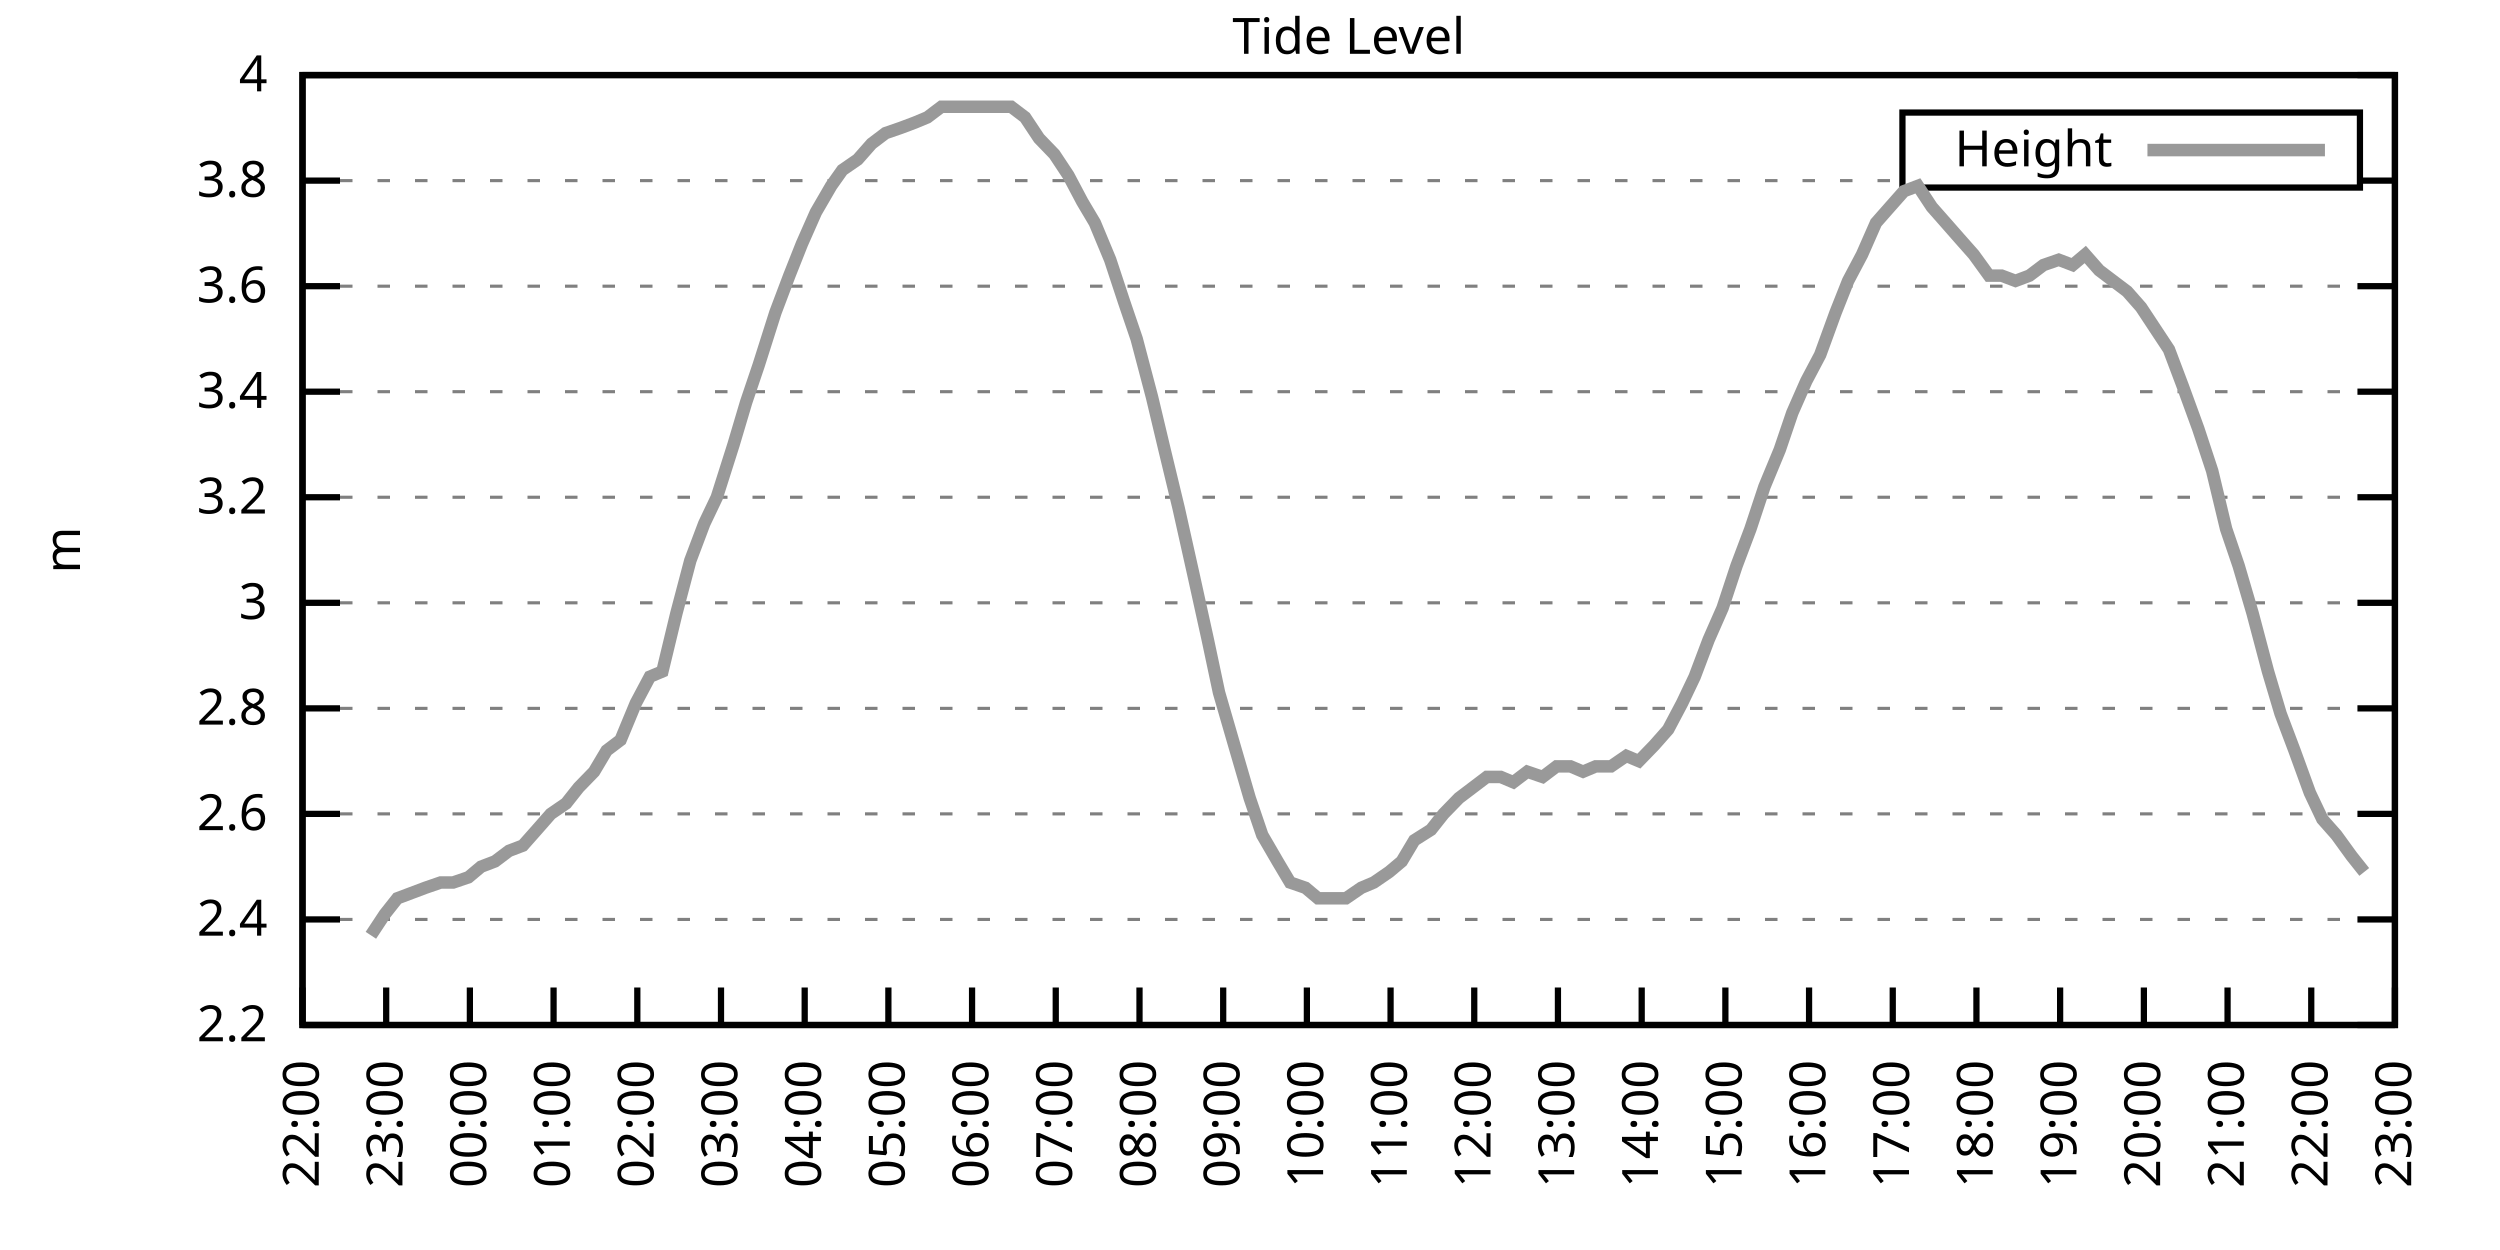
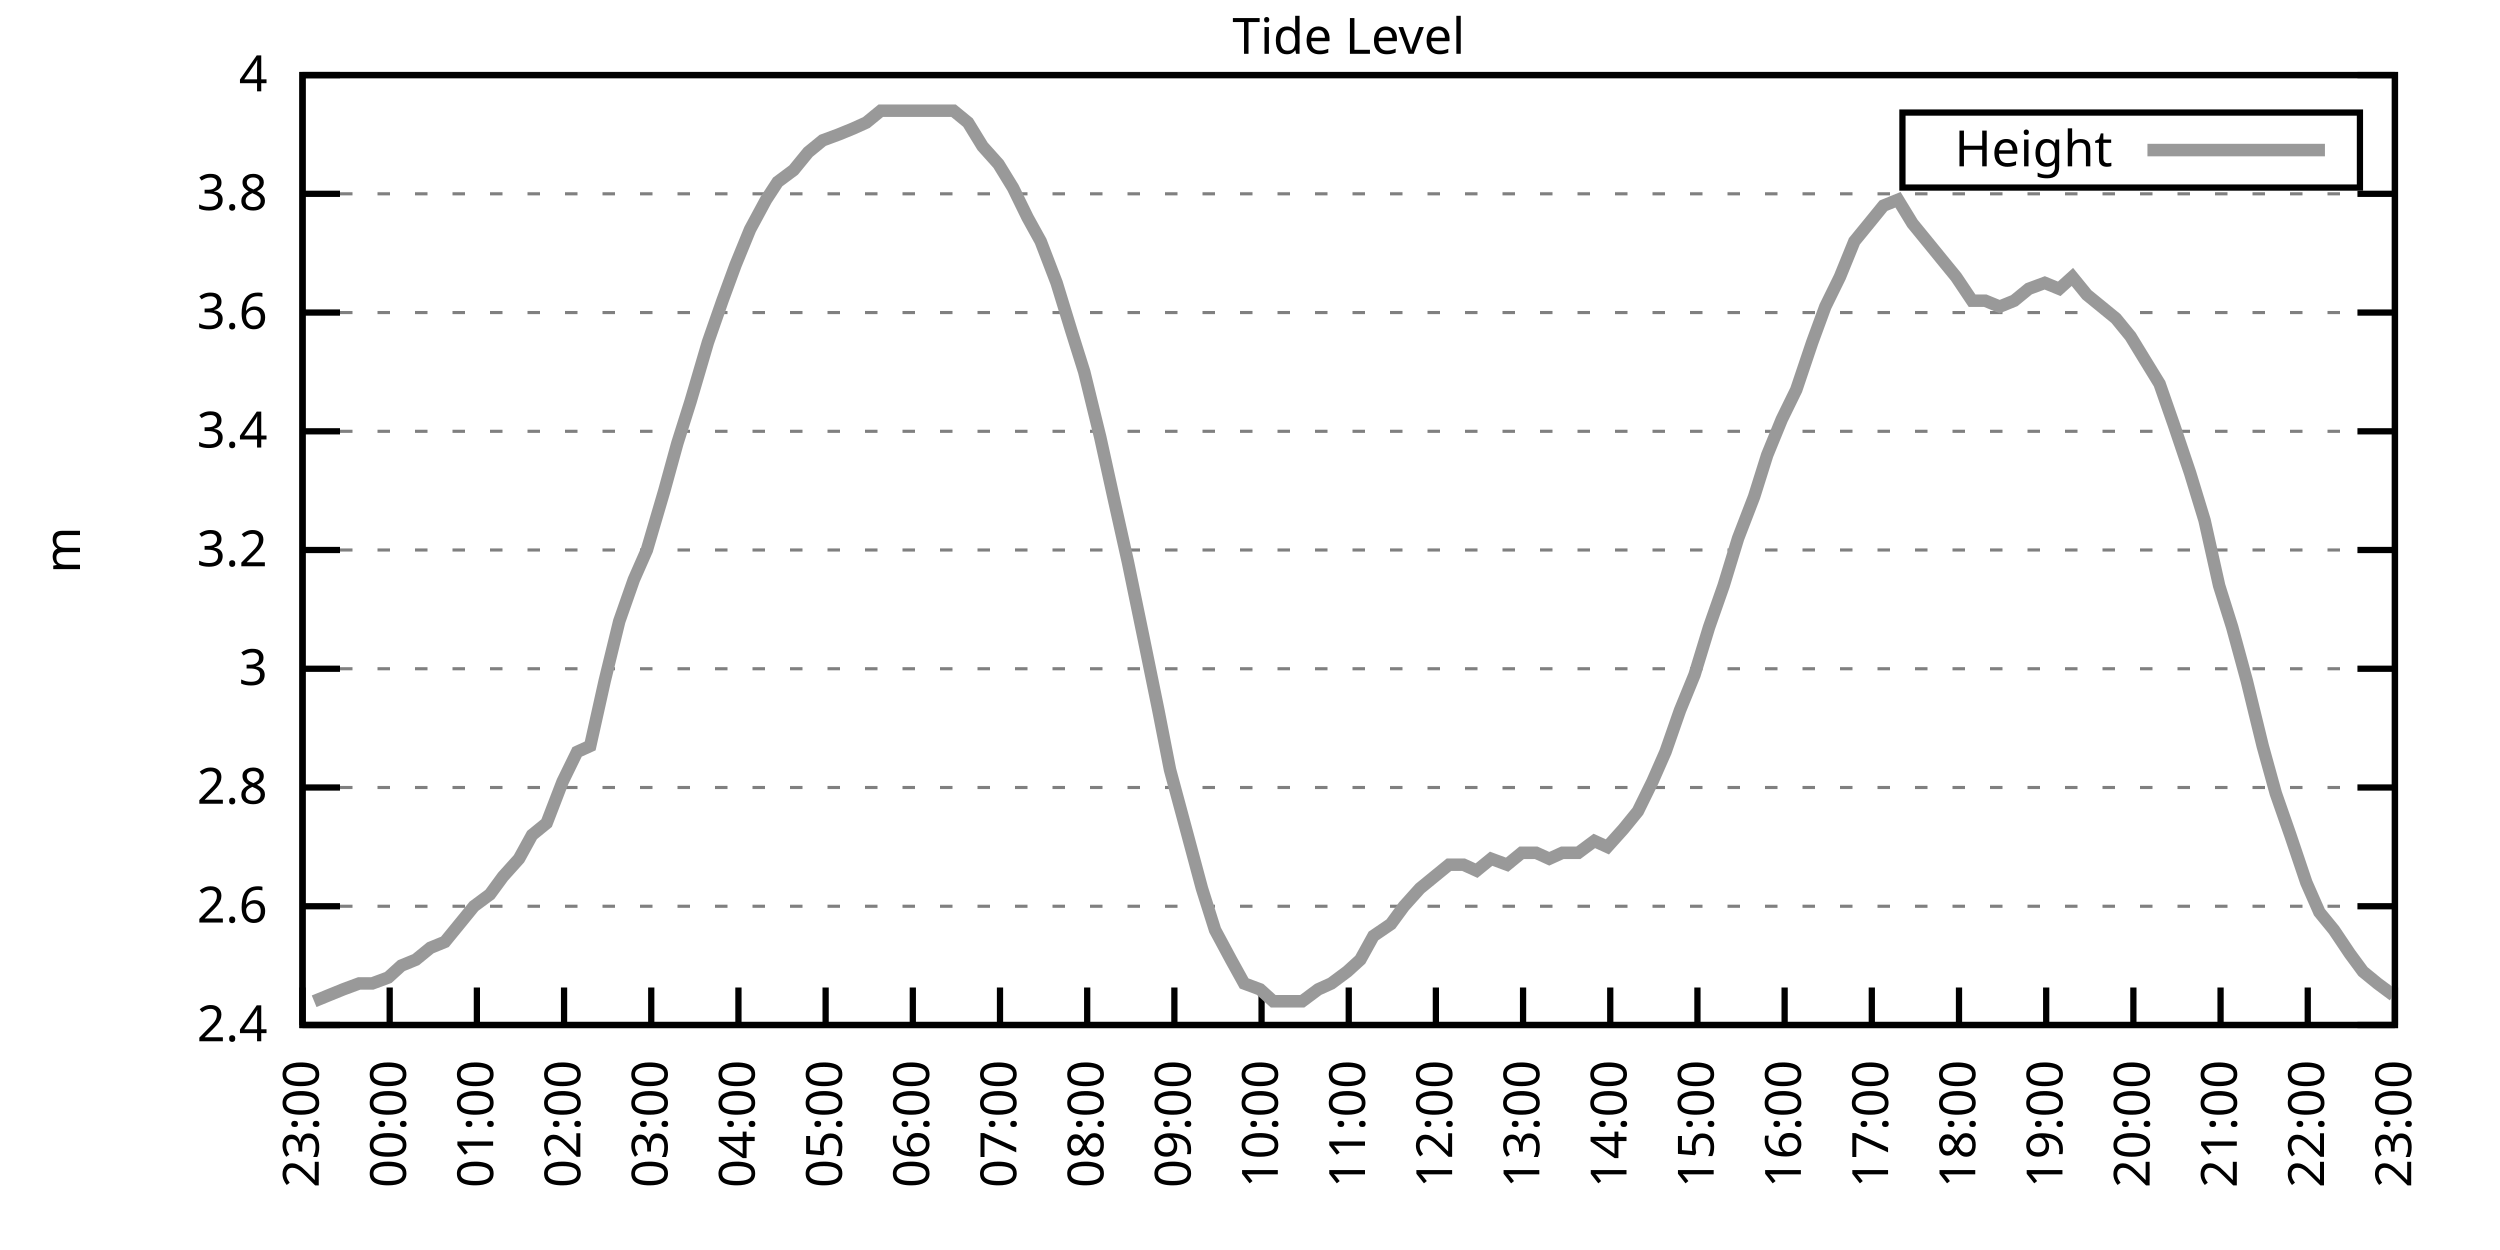
<svg xmlns="http://www.w3.org/2000/svg" xmlns:xlink="http://www.w3.org/1999/xlink" width="400" height="200" viewBox="0 0 400 200">
  <g id="gnuplot_canvas">
    <rect x="0" y="0" width="400" height="200" fill="none" />
    <defs>
      <circle id="gpDot" r="0.5" stroke-width="0.5" stroke="currentColor" />
      <path id="gpPt0" stroke-width="0.333" stroke="currentColor" d="M-1,0 h2 M0,-1 v2" />
      <path id="gpPt1" stroke-width="0.333" stroke="currentColor" d="M-1,-1 L1,1 M1,-1 L-1,1" />
      <path id="gpPt2" stroke-width="0.333" stroke="currentColor" d="M-1,0 L1,0 M0,-1 L0,1 M-1,-1 L1,1 M-1,1 L1,-1" />
      <rect id="gpPt3" stroke-width="0.333" stroke="currentColor" x="-1" y="-1" width="2" height="2" />
      <rect id="gpPt4" stroke-width="0.333" stroke="currentColor" fill="currentColor" x="-1" y="-1" width="2" height="2" />
      <circle id="gpPt5" stroke-width="0.333" stroke="currentColor" cx="0" cy="0" r="1" />
      <use xlink:href="#gpPt5" id="gpPt6" fill="currentColor" stroke="none" />
      <path id="gpPt7" stroke-width="0.333" stroke="currentColor" d="M0,-1.33 L-1.33,0.67 L1.33,0.67 z" />
      <use xlink:href="#gpPt7" id="gpPt8" fill="currentColor" stroke="none" />
      <use xlink:href="#gpPt7" id="gpPt9" stroke="currentColor" transform="rotate(180)" />
      <use xlink:href="#gpPt9" id="gpPt10" fill="currentColor" stroke="none" />
      <use xlink:href="#gpPt3" id="gpPt11" stroke="currentColor" transform="rotate(45)" />
      <use xlink:href="#gpPt11" id="gpPt12" fill="currentColor" stroke="none" />
      <path id="gpPt13" stroke-width="0.333" stroke="currentColor" d="M0,1.330 L1.265,0.411 L0.782,-1.067 L-0.782,-1.076 L-1.265,0.411 z" />
      <use xlink:href="#gpPt13" id="gpPt14" fill="currentColor" stroke="none" />
      <filter id="textbox" filterUnits="objectBoundingBox" x="0" y="0" height="1" width="1">
        <feFlood flood-color="white" flood-opacity="1" result="bgnd" />
        <feComposite in="SourceGraphic" in2="bgnd" operator="atop" />
      </filter>
      <filter id="greybox" filterUnits="objectBoundingBox" x="0" y="0" height="1" width="1">
        <feFlood flood-color="lightgrey" flood-opacity="1" result="grey" />
        <feComposite in="SourceGraphic" in2="grey" operator="atop" />
      </filter>
    </defs>
    <g fill="none" color="white" stroke="currentColor" stroke-width="1.00" stroke-linecap="butt" stroke-linejoin="miter">
</g>
    <g fill="none" color="black" stroke="currentColor" stroke-width="1.00" stroke-linecap="butt" stroke-linejoin="miter">
      <g stroke="none" shape-rendering="crispEdges">
        <polygon fill="rgb(255, 255, 255)" points="48.40,164.00 383.18,164.00 383.18,12.02 48.40,12.02 " />
      </g>
    </g>
    <g fill="none" color="black" stroke="currentColor" stroke-width="1.00" stroke-linecap="butt" stroke-linejoin="miter">
</g>
    <g fill="none" color="black" stroke="black" stroke-width="0.50" stroke-linecap="butt" stroke-linejoin="miter">
</g>
    <g fill="none" color="gray" stroke="currentColor" stroke-width="0.50" stroke-linecap="butt" stroke-linejoin="miter">
      <path stroke="gray" stroke-dasharray="2,4" class="gridline" d="M48.40,164.00 L383.19,164.00  " />
    </g>
    <g fill="none" color="gray" stroke="gray" stroke-width="1.00" stroke-linecap="butt" stroke-linejoin="miter">
</g>
    <g fill="none" color="black" stroke="currentColor" stroke-width="1.00" stroke-linecap="butt" stroke-linejoin="miter">
      <path stroke="black" d="M48.40,164.00 L54.40,164.00 M383.19,164.00 L377.19,164.00  " />
      <g transform="translate(42.80,166.60)" stroke="none" fill="black" font-family="Sans" font-size="8.00" text-anchor="end">
        <text>
-           <tspan font-family="Sans"> 2.2</tspan>
-         </text>
-       </g>
-     </g>
-     <g fill="none" color="black" stroke="currentColor" stroke-width="1.00" stroke-linecap="butt" stroke-linejoin="miter">
- </g>
-     <g fill="none" color="black" stroke="black" stroke-width="0.50" stroke-linecap="butt" stroke-linejoin="miter">
- </g>
-     <g fill="none" color="gray" stroke="currentColor" stroke-width="0.50" stroke-linecap="butt" stroke-linejoin="miter">
-       <path stroke="gray" stroke-dasharray="2,4" class="gridline" d="M48.40,147.11 L383.19,147.11  " />
-     </g>
-     <g fill="none" color="gray" stroke="gray" stroke-width="1.00" stroke-linecap="butt" stroke-linejoin="miter">
- </g>
-     <g fill="none" color="black" stroke="currentColor" stroke-width="1.00" stroke-linecap="butt" stroke-linejoin="miter">
-       <path stroke="black" d="M48.40,147.11 L54.40,147.11 M383.19,147.11 L377.19,147.11  " />
-       <g transform="translate(42.80,149.71)" stroke="none" fill="black" font-family="Sans" font-size="8.00" text-anchor="end">
-         <text>
          <tspan font-family="Sans"> 2.4</tspan>
        </text>
      </g>
    </g>
    <g fill="none" color="black" stroke="currentColor" stroke-width="1.00" stroke-linecap="butt" stroke-linejoin="miter">
</g>
    <g fill="none" color="black" stroke="black" stroke-width="0.50" stroke-linecap="butt" stroke-linejoin="miter">
</g>
    <g fill="none" color="gray" stroke="currentColor" stroke-width="0.50" stroke-linecap="butt" stroke-linejoin="miter">
-       <path stroke="gray" stroke-dasharray="2,4" class="gridline" d="M48.40,130.22 L383.19,130.22  " />
-     </g>
-     <g fill="none" color="gray" stroke="gray" stroke-width="1.00" stroke-linecap="butt" stroke-linejoin="miter">
- </g>
-     <g fill="none" color="black" stroke="currentColor" stroke-width="1.00" stroke-linecap="butt" stroke-linejoin="miter">
-       <path stroke="black" d="M48.40,130.22 L54.40,130.22 M383.19,130.22 L377.19,130.22  " />
-       <g transform="translate(42.80,132.82)" stroke="none" fill="black" font-family="Sans" font-size="8.00" text-anchor="end">
+       <path stroke="gray" stroke-dasharray="2,4" class="gridline" d="M48.40,145.00 L383.19,145.00  " />
+     </g>
+     <g fill="none" color="gray" stroke="gray" stroke-width="1.00" stroke-linecap="butt" stroke-linejoin="miter">
+ </g>
+     <g fill="none" color="black" stroke="currentColor" stroke-width="1.00" stroke-linecap="butt" stroke-linejoin="miter">
+       <path stroke="black" d="M48.40,145.00 L54.40,145.00 M383.19,145.00 L377.19,145.00  " />
+       <g transform="translate(42.80,147.60)" stroke="none" fill="black" font-family="Sans" font-size="8.00" text-anchor="end">
        <text>
          <tspan font-family="Sans"> 2.6</tspan>
        </text>
      </g>
    </g>
    <g fill="none" color="black" stroke="currentColor" stroke-width="1.00" stroke-linecap="butt" stroke-linejoin="miter">
</g>
    <g fill="none" color="black" stroke="black" stroke-width="0.50" stroke-linecap="butt" stroke-linejoin="miter">
</g>
    <g fill="none" color="gray" stroke="currentColor" stroke-width="0.50" stroke-linecap="butt" stroke-linejoin="miter">
-       <path stroke="gray" stroke-dasharray="2,4" class="gridline" d="M48.40,113.34 L383.19,113.34  " />
-     </g>
-     <g fill="none" color="gray" stroke="gray" stroke-width="1.00" stroke-linecap="butt" stroke-linejoin="miter">
- </g>
-     <g fill="none" color="black" stroke="currentColor" stroke-width="1.00" stroke-linecap="butt" stroke-linejoin="miter">
-       <path stroke="black" d="M48.40,113.34 L54.40,113.34 M383.19,113.34 L377.19,113.34  " />
-       <g transform="translate(42.80,115.94)" stroke="none" fill="black" font-family="Sans" font-size="8.00" text-anchor="end">
+       <path stroke="gray" stroke-dasharray="2,4" class="gridline" d="M48.40,126.00 L383.19,126.00  " />
+     </g>
+     <g fill="none" color="gray" stroke="gray" stroke-width="1.00" stroke-linecap="butt" stroke-linejoin="miter">
+ </g>
+     <g fill="none" color="black" stroke="currentColor" stroke-width="1.00" stroke-linecap="butt" stroke-linejoin="miter">
+       <path stroke="black" d="M48.40,126.00 L54.40,126.00 M383.19,126.00 L377.19,126.00  " />
+       <g transform="translate(42.80,128.60)" stroke="none" fill="black" font-family="Sans" font-size="8.00" text-anchor="end">
        <text>
          <tspan font-family="Sans"> 2.8</tspan>
        </text>
      </g>
    </g>
    <g fill="none" color="black" stroke="currentColor" stroke-width="1.00" stroke-linecap="butt" stroke-linejoin="miter">
</g>
    <g fill="none" color="black" stroke="black" stroke-width="0.50" stroke-linecap="butt" stroke-linejoin="miter">
</g>
    <g fill="none" color="gray" stroke="currentColor" stroke-width="0.50" stroke-linecap="butt" stroke-linejoin="miter">
-       <path stroke="gray" stroke-dasharray="2,4" class="gridline" d="M48.40,96.45 L383.19,96.45  " />
-     </g>
-     <g fill="none" color="gray" stroke="gray" stroke-width="1.00" stroke-linecap="butt" stroke-linejoin="miter">
- </g>
-     <g fill="none" color="black" stroke="currentColor" stroke-width="1.00" stroke-linecap="butt" stroke-linejoin="miter">
-       <path stroke="black" d="M48.40,96.45 L54.40,96.45 M383.19,96.45 L377.19,96.45  " />
-       <g transform="translate(42.80,99.05)" stroke="none" fill="black" font-family="Sans" font-size="8.00" text-anchor="end">
+       <path stroke="gray" stroke-dasharray="2,4" class="gridline" d="M48.40,107.00 L383.19,107.00  " />
+     </g>
+     <g fill="none" color="gray" stroke="gray" stroke-width="1.00" stroke-linecap="butt" stroke-linejoin="miter">
+ </g>
+     <g fill="none" color="black" stroke="currentColor" stroke-width="1.00" stroke-linecap="butt" stroke-linejoin="miter">
+       <path stroke="black" d="M48.40,107.00 L54.40,107.00 M383.19,107.00 L377.19,107.00  " />
+       <g transform="translate(42.80,109.60)" stroke="none" fill="black" font-family="Sans" font-size="8.00" text-anchor="end">
        <text>
          <tspan font-family="Sans"> 3</tspan>
        </text>
      </g>
    </g>
    <g fill="none" color="black" stroke="currentColor" stroke-width="1.00" stroke-linecap="butt" stroke-linejoin="miter">
</g>
    <g fill="none" color="black" stroke="black" stroke-width="0.50" stroke-linecap="butt" stroke-linejoin="miter">
</g>
    <g fill="none" color="gray" stroke="currentColor" stroke-width="0.50" stroke-linecap="butt" stroke-linejoin="miter">
-       <path stroke="gray" stroke-dasharray="2,4" class="gridline" d="M48.40,79.56 L383.19,79.56  " />
-     </g>
-     <g fill="none" color="gray" stroke="gray" stroke-width="1.00" stroke-linecap="butt" stroke-linejoin="miter">
- </g>
-     <g fill="none" color="black" stroke="currentColor" stroke-width="1.00" stroke-linecap="butt" stroke-linejoin="miter">
-       <path stroke="black" d="M48.40,79.56 L54.40,79.56 M383.19,79.56 L377.19,79.56  " />
-       <g transform="translate(42.80,82.16)" stroke="none" fill="black" font-family="Sans" font-size="8.00" text-anchor="end">
+       <path stroke="gray" stroke-dasharray="2,4" class="gridline" d="M48.40,88.00 L383.19,88.00  " />
+     </g>
+     <g fill="none" color="gray" stroke="gray" stroke-width="1.00" stroke-linecap="butt" stroke-linejoin="miter">
+ </g>
+     <g fill="none" color="black" stroke="currentColor" stroke-width="1.00" stroke-linecap="butt" stroke-linejoin="miter">
+       <path stroke="black" d="M48.40,88.00 L54.40,88.00 M383.19,88.00 L377.19,88.00  " />
+       <g transform="translate(42.80,90.60)" stroke="none" fill="black" font-family="Sans" font-size="8.00" text-anchor="end">
        <text>
          <tspan font-family="Sans"> 3.2</tspan>
        </text>
      </g>
    </g>
    <g fill="none" color="black" stroke="currentColor" stroke-width="1.00" stroke-linecap="butt" stroke-linejoin="miter">
</g>
    <g fill="none" color="black" stroke="black" stroke-width="0.50" stroke-linecap="butt" stroke-linejoin="miter">
</g>
    <g fill="none" color="gray" stroke="currentColor" stroke-width="0.50" stroke-linecap="butt" stroke-linejoin="miter">
-       <path stroke="gray" stroke-dasharray="2,4" class="gridline" d="M48.40,62.67 L383.19,62.67  " />
-     </g>
-     <g fill="none" color="gray" stroke="gray" stroke-width="1.00" stroke-linecap="butt" stroke-linejoin="miter">
- </g>
-     <g fill="none" color="black" stroke="currentColor" stroke-width="1.00" stroke-linecap="butt" stroke-linejoin="miter">
-       <path stroke="black" d="M48.40,62.67 L54.40,62.67 M383.19,62.67 L377.19,62.67  " />
-       <g transform="translate(42.80,65.27)" stroke="none" fill="black" font-family="Sans" font-size="8.00" text-anchor="end">
+       <path stroke="gray" stroke-dasharray="2,4" class="gridline" d="M48.40,69.01 L383.19,69.01  " />
+     </g>
+     <g fill="none" color="gray" stroke="gray" stroke-width="1.00" stroke-linecap="butt" stroke-linejoin="miter">
+ </g>
+     <g fill="none" color="black" stroke="currentColor" stroke-width="1.00" stroke-linecap="butt" stroke-linejoin="miter">
+       <path stroke="black" d="M48.40,69.01 L54.40,69.01 M383.19,69.01 L377.19,69.01  " />
+       <g transform="translate(42.80,71.61)" stroke="none" fill="black" font-family="Sans" font-size="8.00" text-anchor="end">
        <text>
          <tspan font-family="Sans"> 3.4</tspan>
        </text>
      </g>
    </g>
    <g fill="none" color="black" stroke="currentColor" stroke-width="1.00" stroke-linecap="butt" stroke-linejoin="miter">
</g>
    <g fill="none" color="black" stroke="black" stroke-width="0.50" stroke-linecap="butt" stroke-linejoin="miter">
</g>
    <g fill="none" color="gray" stroke="currentColor" stroke-width="0.50" stroke-linecap="butt" stroke-linejoin="miter">
-       <path stroke="gray" stroke-dasharray="2,4" class="gridline" d="M48.40,45.79 L383.19,45.79  " />
-     </g>
-     <g fill="none" color="gray" stroke="gray" stroke-width="1.00" stroke-linecap="butt" stroke-linejoin="miter">
- </g>
-     <g fill="none" color="black" stroke="currentColor" stroke-width="1.00" stroke-linecap="butt" stroke-linejoin="miter">
-       <path stroke="black" d="M48.40,45.79 L54.40,45.79 M383.19,45.79 L377.19,45.79  " />
-       <g transform="translate(42.80,48.39)" stroke="none" fill="black" font-family="Sans" font-size="8.00" text-anchor="end">
+       <path stroke="gray" stroke-dasharray="2,4" class="gridline" d="M48.40,50.01 L383.19,50.01  " />
+     </g>
+     <g fill="none" color="gray" stroke="gray" stroke-width="1.00" stroke-linecap="butt" stroke-linejoin="miter">
+ </g>
+     <g fill="none" color="black" stroke="currentColor" stroke-width="1.00" stroke-linecap="butt" stroke-linejoin="miter">
+       <path stroke="black" d="M48.40,50.01 L54.40,50.01 M383.19,50.01 L377.19,50.01  " />
+       <g transform="translate(42.80,52.61)" stroke="none" fill="black" font-family="Sans" font-size="8.00" text-anchor="end">
        <text>
          <tspan font-family="Sans"> 3.6</tspan>
        </text>
      </g>
    </g>
    <g fill="none" color="black" stroke="currentColor" stroke-width="1.00" stroke-linecap="butt" stroke-linejoin="miter">
</g>
    <g fill="none" color="black" stroke="black" stroke-width="0.50" stroke-linecap="butt" stroke-linejoin="miter">
</g>
    <g fill="none" color="gray" stroke="currentColor" stroke-width="0.50" stroke-linecap="butt" stroke-linejoin="miter">
-       <path stroke="gray" stroke-dasharray="2,4" class="gridline" d="M48.40,28.90 L304.39,28.90 M377.59,28.90 L383.19,28.90  " />
-     </g>
-     <g fill="none" color="gray" stroke="gray" stroke-width="1.00" stroke-linecap="butt" stroke-linejoin="miter">
- </g>
-     <g fill="none" color="black" stroke="currentColor" stroke-width="1.00" stroke-linecap="butt" stroke-linejoin="miter">
-       <path stroke="black" d="M48.40,28.90 L54.40,28.90 M383.19,28.90 L377.19,28.90  " />
-       <g transform="translate(42.80,31.50)" stroke="none" fill="black" font-family="Sans" font-size="8.00" text-anchor="end">
+       <path stroke="gray" stroke-dasharray="2,4" class="gridline" d="M48.40,31.01 L383.19,31.01  " />
+     </g>
+     <g fill="none" color="gray" stroke="gray" stroke-width="1.00" stroke-linecap="butt" stroke-linejoin="miter">
+ </g>
+     <g fill="none" color="black" stroke="currentColor" stroke-width="1.00" stroke-linecap="butt" stroke-linejoin="miter">
+       <path stroke="black" d="M48.40,31.01 L54.40,31.01 M383.19,31.01 L377.19,31.01  " />
+       <g transform="translate(42.80,33.61)" stroke="none" fill="black" font-family="Sans" font-size="8.00" text-anchor="end">
        <text>
          <tspan font-family="Sans"> 3.8</tspan>
        </text>
      </g>
    </g>
    <g fill="none" color="black" stroke="currentColor" stroke-width="1.00" stroke-linecap="butt" stroke-linejoin="miter">
</g>
    <g fill="none" color="black" stroke="black" stroke-width="0.50" stroke-linecap="butt" stroke-linejoin="miter">
</g>
    <g fill="none" color="gray" stroke="currentColor" stroke-width="0.50" stroke-linecap="butt" stroke-linejoin="miter">
      <path stroke="gray" stroke-dasharray="2,4" class="gridline" d="M48.40,12.01 L383.19,12.01  " />
    </g>
    <g fill="none" color="gray" stroke="gray" stroke-width="1.00" stroke-linecap="butt" stroke-linejoin="miter">
</g>
    <g fill="none" color="black" stroke="currentColor" stroke-width="1.00" stroke-linecap="butt" stroke-linejoin="miter">
      <path stroke="black" d="M48.40,12.01 L54.40,12.01 M383.19,12.01 L377.19,12.01  " />
      <g transform="translate(42.80,14.61)" stroke="none" fill="black" font-family="Sans" font-size="8.00" text-anchor="end">
        <text>
          <tspan font-family="Sans"> 4</tspan>
        </text>
      </g>
    </g>
    <g fill="none" color="black" stroke="currentColor" stroke-width="1.00" stroke-linecap="butt" stroke-linejoin="miter">
      <path stroke="black" d="M48.40,164.00 L48.40,158.00  " />
      <g transform="translate(51.00,169.60) rotate(270.00)" stroke="none" fill="black" font-family="Sans" font-size="8.00" text-anchor="end">
        <text>
-           <tspan font-family="Sans">22:00</tspan>
-         </text>
-       </g>
-     </g>
-     <g fill="none" color="black" stroke="currentColor" stroke-width="1.00" stroke-linecap="butt" stroke-linejoin="miter">
-       <path stroke="black" d="M61.79,164.00 L61.79,158.00  " />
-       <g transform="translate(64.39,169.60) rotate(270.00)" stroke="none" fill="black" font-family="Sans" font-size="8.00" text-anchor="end">
-         <text>
          <tspan font-family="Sans">23:00</tspan>
        </text>
      </g>
    </g>
    <g fill="none" color="black" stroke="currentColor" stroke-width="1.00" stroke-linecap="butt" stroke-linejoin="miter">
-       <path stroke="black" d="M75.18,164.00 L75.18,158.00  " />
-       <g transform="translate(77.78,169.60) rotate(270.00)" stroke="none" fill="black" font-family="Sans" font-size="8.00" text-anchor="end">
+       <path stroke="black" d="M62.35,164.00 L62.35,158.00  " />
+       <g transform="translate(64.95,169.60) rotate(270.00)" stroke="none" fill="black" font-family="Sans" font-size="8.00" text-anchor="end">
        <text>
          <tspan font-family="Sans">00:00</tspan>
        </text>
      </g>
    </g>
    <g fill="none" color="black" stroke="currentColor" stroke-width="1.00" stroke-linecap="butt" stroke-linejoin="miter">
-       <path stroke="black" d="M88.57,164.00 L88.57,158.00  " />
-       <g transform="translate(91.17,169.60) rotate(270.00)" stroke="none" fill="black" font-family="Sans" font-size="8.00" text-anchor="end">
+       <path stroke="black" d="M76.30,164.00 L76.30,158.00  " />
+       <g transform="translate(78.90,169.60) rotate(270.00)" stroke="none" fill="black" font-family="Sans" font-size="8.00" text-anchor="end">
        <text>
          <tspan font-family="Sans">01:00</tspan>
        </text>
      </g>
    </g>
    <g fill="none" color="black" stroke="currentColor" stroke-width="1.00" stroke-linecap="butt" stroke-linejoin="miter">
-       <path stroke="black" d="M101.97,164.00 L101.97,158.00  " />
-       <g transform="translate(104.57,169.60) rotate(270.00)" stroke="none" fill="black" font-family="Sans" font-size="8.00" text-anchor="end">
+       <path stroke="black" d="M90.25,164.00 L90.25,158.00  " />
+       <g transform="translate(92.85,169.60) rotate(270.00)" stroke="none" fill="black" font-family="Sans" font-size="8.00" text-anchor="end">
        <text>
          <tspan font-family="Sans">02:00</tspan>
        </text>
      </g>
    </g>
    <g fill="none" color="black" stroke="currentColor" stroke-width="1.00" stroke-linecap="butt" stroke-linejoin="miter">
-       <path stroke="black" d="M115.36,164.00 L115.36,158.00  " />
-       <g transform="translate(117.96,169.60) rotate(270.00)" stroke="none" fill="black" font-family="Sans" font-size="8.00" text-anchor="end">
+       <path stroke="black" d="M104.20,164.00 L104.20,158.00  " />
+       <g transform="translate(106.80,169.60) rotate(270.00)" stroke="none" fill="black" font-family="Sans" font-size="8.00" text-anchor="end">
        <text>
          <tspan font-family="Sans">03:00</tspan>
        </text>
      </g>
    </g>
    <g fill="none" color="black" stroke="currentColor" stroke-width="1.00" stroke-linecap="butt" stroke-linejoin="miter">
-       <path stroke="black" d="M128.75,164.00 L128.75,158.00  " />
-       <g transform="translate(131.35,169.60) rotate(270.00)" stroke="none" fill="black" font-family="Sans" font-size="8.00" text-anchor="end">
+       <path stroke="black" d="M118.15,164.00 L118.15,158.00  " />
+       <g transform="translate(120.75,169.60) rotate(270.00)" stroke="none" fill="black" font-family="Sans" font-size="8.00" text-anchor="end">
        <text>
          <tspan font-family="Sans">04:00</tspan>
        </text>
      </g>
    </g>
    <g fill="none" color="black" stroke="currentColor" stroke-width="1.00" stroke-linecap="butt" stroke-linejoin="miter">
-       <path stroke="black" d="M142.14,164.00 L142.14,158.00  " />
-       <g transform="translate(144.74,169.60) rotate(270.00)" stroke="none" fill="black" font-family="Sans" font-size="8.00" text-anchor="end">
+       <path stroke="black" d="M132.10,164.00 L132.10,158.00  " />
+       <g transform="translate(134.70,169.60) rotate(270.00)" stroke="none" fill="black" font-family="Sans" font-size="8.00" text-anchor="end">
        <text>
          <tspan font-family="Sans">05:00</tspan>
        </text>
      </g>
    </g>
    <g fill="none" color="black" stroke="currentColor" stroke-width="1.00" stroke-linecap="butt" stroke-linejoin="miter">
-       <path stroke="black" d="M155.53,164.00 L155.53,158.00  " />
-       <g transform="translate(158.13,169.60) rotate(270.00)" stroke="none" fill="black" font-family="Sans" font-size="8.00" text-anchor="end">
+       <path stroke="black" d="M146.05,164.00 L146.05,158.00  " />
+       <g transform="translate(148.65,169.60) rotate(270.00)" stroke="none" fill="black" font-family="Sans" font-size="8.00" text-anchor="end">
        <text>
          <tspan font-family="Sans">06:00</tspan>
        </text>
      </g>
    </g>
    <g fill="none" color="black" stroke="currentColor" stroke-width="1.00" stroke-linecap="butt" stroke-linejoin="miter">
-       <path stroke="black" d="M168.92,164.00 L168.92,158.00  " />
-       <g transform="translate(171.52,169.60) rotate(270.00)" stroke="none" fill="black" font-family="Sans" font-size="8.00" text-anchor="end">
+       <path stroke="black" d="M160.00,164.00 L160.00,158.00  " />
+       <g transform="translate(162.60,169.60) rotate(270.00)" stroke="none" fill="black" font-family="Sans" font-size="8.00" text-anchor="end">
        <text>
          <tspan font-family="Sans">07:00</tspan>
        </text>
      </g>
    </g>
    <g fill="none" color="black" stroke="currentColor" stroke-width="1.00" stroke-linecap="butt" stroke-linejoin="miter">
-       <path stroke="black" d="M182.32,164.00 L182.32,158.00  " />
-       <g transform="translate(184.92,169.60) rotate(270.00)" stroke="none" fill="black" font-family="Sans" font-size="8.00" text-anchor="end">
+       <path stroke="black" d="M173.95,164.00 L173.95,158.00  " />
+       <g transform="translate(176.55,169.60) rotate(270.00)" stroke="none" fill="black" font-family="Sans" font-size="8.00" text-anchor="end">
        <text>
          <tspan font-family="Sans">08:00</tspan>
        </text>
      </g>
    </g>
    <g fill="none" color="black" stroke="currentColor" stroke-width="1.00" stroke-linecap="butt" stroke-linejoin="miter">
-       <path stroke="black" d="M195.71,164.00 L195.71,158.00  " />
-       <g transform="translate(198.31,169.60) rotate(270.00)" stroke="none" fill="black" font-family="Sans" font-size="8.00" text-anchor="end">
+       <path stroke="black" d="M187.90,164.00 L187.90,158.00  " />
+       <g transform="translate(190.50,169.60) rotate(270.00)" stroke="none" fill="black" font-family="Sans" font-size="8.00" text-anchor="end">
        <text>
          <tspan font-family="Sans">09:00</tspan>
        </text>
      </g>
    </g>
    <g fill="none" color="black" stroke="currentColor" stroke-width="1.00" stroke-linecap="butt" stroke-linejoin="miter">
-       <path stroke="black" d="M209.10,164.00 L209.10,158.00  " />
-       <g transform="translate(211.70,169.60) rotate(270.00)" stroke="none" fill="black" font-family="Sans" font-size="8.00" text-anchor="end">
+       <path stroke="black" d="M201.85,164.00 L201.85,158.00  " />
+       <g transform="translate(204.45,169.60) rotate(270.00)" stroke="none" fill="black" font-family="Sans" font-size="8.00" text-anchor="end">
        <text>
          <tspan font-family="Sans">10:00</tspan>
        </text>
      </g>
    </g>
    <g fill="none" color="black" stroke="currentColor" stroke-width="1.00" stroke-linecap="butt" stroke-linejoin="miter">
-       <path stroke="black" d="M222.49,164.00 L222.49,158.00  " />
-       <g transform="translate(225.09,169.60) rotate(270.00)" stroke="none" fill="black" font-family="Sans" font-size="8.00" text-anchor="end">
+       <path stroke="black" d="M215.80,164.00 L215.80,158.00  " />
+       <g transform="translate(218.40,169.60) rotate(270.00)" stroke="none" fill="black" font-family="Sans" font-size="8.00" text-anchor="end">
        <text>
          <tspan font-family="Sans">11:00</tspan>
        </text>
      </g>
    </g>
    <g fill="none" color="black" stroke="currentColor" stroke-width="1.00" stroke-linecap="butt" stroke-linejoin="miter">
-       <path stroke="black" d="M235.88,164.00 L235.88,158.00  " />
-       <g transform="translate(238.48,169.60) rotate(270.00)" stroke="none" fill="black" font-family="Sans" font-size="8.00" text-anchor="end">
+       <path stroke="black" d="M229.74,164.00 L229.74,158.00  " />
+       <g transform="translate(232.34,169.60) rotate(270.00)" stroke="none" fill="black" font-family="Sans" font-size="8.00" text-anchor="end">
        <text>
          <tspan font-family="Sans">12:00</tspan>
        </text>
      </g>
    </g>
    <g fill="none" color="black" stroke="currentColor" stroke-width="1.00" stroke-linecap="butt" stroke-linejoin="miter">
-       <path stroke="black" d="M249.27,164.00 L249.27,158.00  " />
-       <g transform="translate(251.87,169.60) rotate(270.00)" stroke="none" fill="black" font-family="Sans" font-size="8.00" text-anchor="end">
+       <path stroke="black" d="M243.69,164.00 L243.69,158.00  " />
+       <g transform="translate(246.29,169.60) rotate(270.00)" stroke="none" fill="black" font-family="Sans" font-size="8.00" text-anchor="end">
        <text>
          <tspan font-family="Sans">13:00</tspan>
        </text>
      </g>
    </g>
    <g fill="none" color="black" stroke="currentColor" stroke-width="1.00" stroke-linecap="butt" stroke-linejoin="miter">
-       <path stroke="black" d="M262.67,164.00 L262.67,158.00  " />
-       <g transform="translate(265.27,169.60) rotate(270.00)" stroke="none" fill="black" font-family="Sans" font-size="8.00" text-anchor="end">
+       <path stroke="black" d="M257.64,164.00 L257.64,158.00  " />
+       <g transform="translate(260.24,169.60) rotate(270.00)" stroke="none" fill="black" font-family="Sans" font-size="8.00" text-anchor="end">
        <text>
          <tspan font-family="Sans">14:00</tspan>
        </text>
      </g>
    </g>
    <g fill="none" color="black" stroke="currentColor" stroke-width="1.00" stroke-linecap="butt" stroke-linejoin="miter">
-       <path stroke="black" d="M276.06,164.00 L276.06,158.00  " />
-       <g transform="translate(278.66,169.60) rotate(270.00)" stroke="none" fill="black" font-family="Sans" font-size="8.00" text-anchor="end">
+       <path stroke="black" d="M271.59,164.00 L271.59,158.00  " />
+       <g transform="translate(274.19,169.60) rotate(270.00)" stroke="none" fill="black" font-family="Sans" font-size="8.00" text-anchor="end">
        <text>
          <tspan font-family="Sans">15:00</tspan>
        </text>
      </g>
    </g>
    <g fill="none" color="black" stroke="currentColor" stroke-width="1.00" stroke-linecap="butt" stroke-linejoin="miter">
-       <path stroke="black" d="M289.45,164.00 L289.45,158.00  " />
-       <g transform="translate(292.05,169.60) rotate(270.00)" stroke="none" fill="black" font-family="Sans" font-size="8.00" text-anchor="end">
+       <path stroke="black" d="M285.54,164.00 L285.54,158.00  " />
+       <g transform="translate(288.14,169.60) rotate(270.00)" stroke="none" fill="black" font-family="Sans" font-size="8.00" text-anchor="end">
        <text>
          <tspan font-family="Sans">16:00</tspan>
        </text>
      </g>
    </g>
    <g fill="none" color="black" stroke="currentColor" stroke-width="1.00" stroke-linecap="butt" stroke-linejoin="miter">
-       <path stroke="black" d="M302.84,164.00 L302.84,158.00  " />
-       <g transform="translate(305.44,169.60) rotate(270.00)" stroke="none" fill="black" font-family="Sans" font-size="8.00" text-anchor="end">
+       <path stroke="black" d="M299.49,164.00 L299.49,158.00  " />
+       <g transform="translate(302.09,169.60) rotate(270.00)" stroke="none" fill="black" font-family="Sans" font-size="8.00" text-anchor="end">
        <text>
          <tspan font-family="Sans">17:00</tspan>
        </text>
      </g>
    </g>
    <g fill="none" color="black" stroke="currentColor" stroke-width="1.00" stroke-linecap="butt" stroke-linejoin="miter">
-       <path stroke="black" d="M316.23,164.00 L316.23,158.00  " />
-       <g transform="translate(318.83,169.60) rotate(270.00)" stroke="none" fill="black" font-family="Sans" font-size="8.00" text-anchor="end">
+       <path stroke="black" d="M313.44,164.00 L313.44,158.00  " />
+       <g transform="translate(316.04,169.60) rotate(270.00)" stroke="none" fill="black" font-family="Sans" font-size="8.00" text-anchor="end">
        <text>
          <tspan font-family="Sans">18:00</tspan>
        </text>
      </g>
    </g>
    <g fill="none" color="black" stroke="currentColor" stroke-width="1.00" stroke-linecap="butt" stroke-linejoin="miter">
-       <path stroke="black" d="M329.62,164.00 L329.62,158.00  " />
-       <g transform="translate(332.22,169.60) rotate(270.00)" stroke="none" fill="black" font-family="Sans" font-size="8.00" text-anchor="end">
+       <path stroke="black" d="M327.39,164.00 L327.39,158.00  " />
+       <g transform="translate(329.99,169.60) rotate(270.00)" stroke="none" fill="black" font-family="Sans" font-size="8.00" text-anchor="end">
        <text>
          <tspan font-family="Sans">19:00</tspan>
        </text>
      </g>
    </g>
    <g fill="none" color="black" stroke="currentColor" stroke-width="1.00" stroke-linecap="butt" stroke-linejoin="miter">
-       <path stroke="black" d="M343.02,164.00 L343.02,158.00  " />
-       <g transform="translate(345.62,169.60) rotate(270.00)" stroke="none" fill="black" font-family="Sans" font-size="8.00" text-anchor="end">
+       <path stroke="black" d="M341.34,164.00 L341.34,158.00  " />
+       <g transform="translate(343.94,169.60) rotate(270.00)" stroke="none" fill="black" font-family="Sans" font-size="8.00" text-anchor="end">
        <text>
          <tspan font-family="Sans">20:00</tspan>
        </text>
      </g>
    </g>
    <g fill="none" color="black" stroke="currentColor" stroke-width="1.00" stroke-linecap="butt" stroke-linejoin="miter">
-       <path stroke="black" d="M356.41,164.00 L356.41,158.00  " />
-       <g transform="translate(359.01,169.60) rotate(270.00)" stroke="none" fill="black" font-family="Sans" font-size="8.00" text-anchor="end">
+       <path stroke="black" d="M355.29,164.00 L355.29,158.00  " />
+       <g transform="translate(357.89,169.60) rotate(270.00)" stroke="none" fill="black" font-family="Sans" font-size="8.00" text-anchor="end">
        <text>
          <tspan font-family="Sans">21:00</tspan>
        </text>
      </g>
    </g>
    <g fill="none" color="black" stroke="currentColor" stroke-width="1.00" stroke-linecap="butt" stroke-linejoin="miter">
-       <path stroke="black" d="M369.80,164.00 L369.80,158.00  " />
-       <g transform="translate(372.40,169.60) rotate(270.00)" stroke="none" fill="black" font-family="Sans" font-size="8.00" text-anchor="end">
+       <path stroke="black" d="M369.24,164.00 L369.24,158.00  " />
+       <g transform="translate(371.84,169.60) rotate(270.00)" stroke="none" fill="black" font-family="Sans" font-size="8.00" text-anchor="end">
        <text>
          <tspan font-family="Sans">22:00</tspan>
        </text>
      </g>
    </g>
    <g fill="none" color="black" stroke="currentColor" stroke-width="1.00" stroke-linecap="butt" stroke-linejoin="miter">
      <path stroke="black" d="M383.19,164.00 L383.19,158.00  " />
      <g transform="translate(385.79,169.60) rotate(270.00)" stroke="none" fill="black" font-family="Sans" font-size="8.00" text-anchor="end">
        <text>
          <tspan font-family="Sans">23:00</tspan>
        </text>
      </g>
    </g>
    <g fill="none" color="black" stroke="currentColor" stroke-width="1.00" stroke-linecap="butt" stroke-linejoin="miter">
</g>
    <g fill="none" color="black" stroke="currentColor" stroke-width="1.00" stroke-linecap="butt" stroke-linejoin="miter">
      <path stroke="black" d="M48.40,12.01 L48.40,164.00 L383.19,164.00 L383.19,12.01 L48.40,12.01 Z  " />
    </g>
    <g fill="none" color="black" stroke="currentColor" stroke-width="1.00" stroke-linecap="butt" stroke-linejoin="miter">
</g>
    <g fill="none" color="black" stroke="currentColor" stroke-width="1.00" stroke-linecap="butt" stroke-linejoin="miter">
      <path stroke="black" d="M304.39,30.01 L304.39,18.01 L377.59,18.01 L377.59,30.01 L304.39,30.01 Z  " />
    </g>
    <g id="Tide_level_plot_1">
      <g fill="none" color="white" stroke="black" stroke-width="2.00" stroke-linecap="butt" stroke-linejoin="miter">
</g>
      <g fill="none" color="black" stroke="currentColor" stroke-width="2.00" stroke-linecap="butt" stroke-linejoin="miter">
        <g transform="translate(337.99,26.61)" stroke="none" fill="black" font-family="Sans" font-size="8.00" text-anchor="end">
          <text>
            <tspan font-family="Sans">Height</tspan>
          </text>
        </g>
      </g>
      <g fill="none" color="black" stroke="currentColor" stroke-width="2.00" stroke-linecap="butt" stroke-linejoin="miter">
-         <path stroke="rgb(153, 153, 153)" d="M343.59,24.01 L371.99,24.01 M59.34,149.65 L61.57,146.27 L63.58,143.73 L65.81,142.89 L68.04,142.05 L70.50,141.20   L72.50,141.20 L74.96,140.36 L76.97,138.67 L79.20,137.82 L81.43,136.14 L83.66,135.29 L85.90,132.76 L88.13,130.22   L90.58,128.54 L92.59,126.00 L95.05,123.47 L97.06,120.09 L99.29,118.40 L101.74,112.49 L103.98,108.27 L105.98,107.43   L108.22,98.14 L110.45,89.69 L112.68,83.78 L114.69,79.56 L117.37,71.12 L119.38,64.36 L121.38,58.45 L124.06,50.01   L126.29,44.10 L128.30,39.03 L130.54,33.96 L132.99,29.74 L134.78,27.21 L137.23,25.52 L139.46,22.99 L141.69,21.30   L144.15,20.45 L146.38,19.61 L148.39,18.77 L150.62,17.08 L152.85,17.08 L155.09,17.08 L159.55,17.08 L161.78,17.08   L164.01,18.77 L166.25,22.14 L168.70,24.68 L170.93,28.05 L173.17,32.28 L175.17,35.65 L177.63,41.56 L179.86,48.32   L181.87,54.23 L184.32,63.52 L186.33,71.96 L188.57,81.25 L191.02,92.23 L193.25,102.36 L195.04,110.80 L197.49,119.25   L199.95,127.69 L201.96,133.60 L204.41,137.82 L206.42,141.20 L208.88,142.05 L210.88,143.73 L213.34,143.73 L215.35,143.73   L217.80,142.05 L219.81,141.20 L222.27,139.51 L224.28,137.82 L226.29,134.45 L228.96,132.76 L230.97,130.22 L233.43,127.69   L235.66,126.00 L237.89,124.31 L240.12,124.31 L242.13,125.16 L244.36,123.47 L246.82,124.31 L249.05,122.62 L251.28,122.62   L253.29,123.47 L255.30,122.62 L257.76,122.62 L260.21,120.94 L262.22,121.78 L264.67,119.25 L266.91,116.71 L269.14,112.49   L271.15,108.27 L273.38,102.36 L275.61,97.29 L277.84,90.54 L280.07,84.63 L282.31,77.87 L284.76,71.96 L286.77,66.05   L289.00,60.98 L291.23,56.76 L293.69,50.01 L295.70,44.94 L297.93,40.72 L300.16,35.65 L302.39,33.12 L304.63,30.59   L306.86,29.74 L309.09,33.12 L311.32,35.65 L313.55,38.19 L315.79,40.72 L318.24,44.10 L320.25,44.10 L322.48,44.94   L324.71,44.10 L326.95,42.41 L329.40,41.56 L331.63,42.41 L333.64,40.72 L335.87,43.25 L338.10,44.94 L340.34,46.63   L342.57,49.16 L344.80,52.54 L347.03,55.92 L349.26,61.83 L351.72,68.58 L353.95,75.34 L356.18,84.63 L358.19,90.54   L360.42,98.14 L362.88,107.43 L364.89,114.18 L367.12,120.09 L369.58,126.85 L371.58,131.07 L373.82,133.60 L376.27,136.98   L378.28,139.51  " />
+         <path stroke="rgb(153, 153, 153)" d="M343.59,24.01 L371.99,24.01 M50.26,160.20 L52.58,159.25 L54.91,158.30 L57.47,157.35 L59.56,157.35 L62.12,156.40   L64.21,154.50 L66.53,153.55 L68.86,151.65 L71.18,150.70 L73.51,147.85 L75.83,145.00 L78.39,143.10 L80.48,140.25   L83.04,137.40 L85.13,133.60 L87.46,131.70 L90.02,125.05 L92.34,120.30 L94.43,119.35 L96.76,108.90 L99.08,99.40   L101.41,92.75 L103.50,88.00 L106.29,78.51 L108.38,70.91 L110.48,64.26 L113.27,54.76 L115.59,48.11 L117.68,42.41   L120.01,36.71 L122.57,31.96 L124.43,29.11 L126.98,27.21 L129.31,24.36 L131.63,22.46 L134.19,21.51 L136.51,20.56   L138.61,19.61 L140.93,17.71 L143.26,17.71 L145.58,17.71 L150.23,17.71 L152.56,17.71 L154.88,19.61 L157.21,23.41   L159.76,26.26 L162.09,30.06 L164.41,34.81 L166.51,38.61 L169.06,45.26 L171.39,52.86 L173.48,59.51 L176.04,69.96   L178.13,79.46 L180.46,89.90 L183.01,102.25 L185.34,113.65 L187.20,123.15 L189.76,132.65 L192.31,142.15 L194.41,148.80   L196.96,153.55 L199.06,157.35 L201.61,158.30 L203.71,160.20 L206.26,160.20 L208.36,160.20 L210.91,158.30 L213.01,157.35   L215.56,155.45 L217.65,153.55 L219.75,149.75 L222.54,147.85 L224.63,145.00 L227.19,142.15 L229.51,140.25 L231.84,138.35   L234.16,138.35 L236.25,139.30 L238.58,137.40 L241.14,138.35 L243.46,136.45 L245.79,136.45 L247.88,137.40 L249.97,136.45   L252.53,136.45 L255.09,134.55 L257.18,135.50 L259.74,132.65 L262.06,129.80 L264.39,125.05 L266.48,120.30 L268.80,113.65   L271.13,107.95 L273.45,100.35 L275.78,93.70 L278.10,86.11 L280.66,79.46 L282.75,72.81 L285.08,67.11 L287.40,62.36   L289.96,54.76 L292.05,49.06 L294.38,44.31 L296.70,38.61 L299.03,35.76 L301.35,32.91 L303.68,31.96 L306.00,35.76   L308.33,38.61 L310.65,41.46 L312.98,44.31 L315.53,48.11 L317.63,48.11 L319.95,49.06 L322.28,48.11 L324.60,46.21   L327.16,45.26 L329.48,46.21 L331.58,44.31 L333.90,47.16 L336.23,49.06 L338.55,50.96 L340.88,53.81 L343.20,57.61   L345.53,61.41 L347.85,68.06 L350.41,75.66 L352.73,83.26 L355.06,93.70 L357.15,100.35 L359.48,108.90 L362.03,119.35   L364.13,126.95 L366.45,133.60 L369.01,141.20 L371.10,145.95 L373.43,148.80 L375.98,152.60 L378.08,155.45 L380.40,157.35   L382.96,159.25  " />
      </g>
    </g>
    <g fill="none" color="black" stroke="currentColor" stroke-width="2.00" stroke-linecap="butt" stroke-linejoin="miter">
</g>
    <g fill="none" color="black" stroke="black" stroke-width="1.00" stroke-linecap="butt" stroke-linejoin="miter">
</g>
    <g fill="none" color="black" stroke="currentColor" stroke-width="1.00" stroke-linecap="butt" stroke-linejoin="miter">
      <path stroke="black" d="M48.40,12.01 L48.40,164.00 L383.19,164.00 L383.19,12.01 L48.40,12.01 Z  " />
      <g transform="translate(12.80,88.01) rotate(270.00)" stroke="none" fill="black" font-family="Sans" font-size="8.00" text-anchor="middle">
        <text>
          <tspan font-family="Sans">m</tspan>
        </text>
      </g>
    </g>
    <g fill="none" color="black" stroke="currentColor" stroke-width="1.00" stroke-linecap="butt" stroke-linejoin="miter">
</g>
    <g fill="none" color="black" stroke="currentColor" stroke-width="1.00" stroke-linecap="butt" stroke-linejoin="miter">
      <g transform="translate(215.79,8.61)" stroke="none" fill="black" font-family="Sans" font-size="8.00" text-anchor="middle">
        <text>
          <tspan font-family="Sans">Tide Level</tspan>
        </text>
      </g>
    </g>
    <g fill="none" color="black" stroke="currentColor" stroke-width="1.00" stroke-linecap="butt" stroke-linejoin="miter">
</g>
  </g>
</svg>
